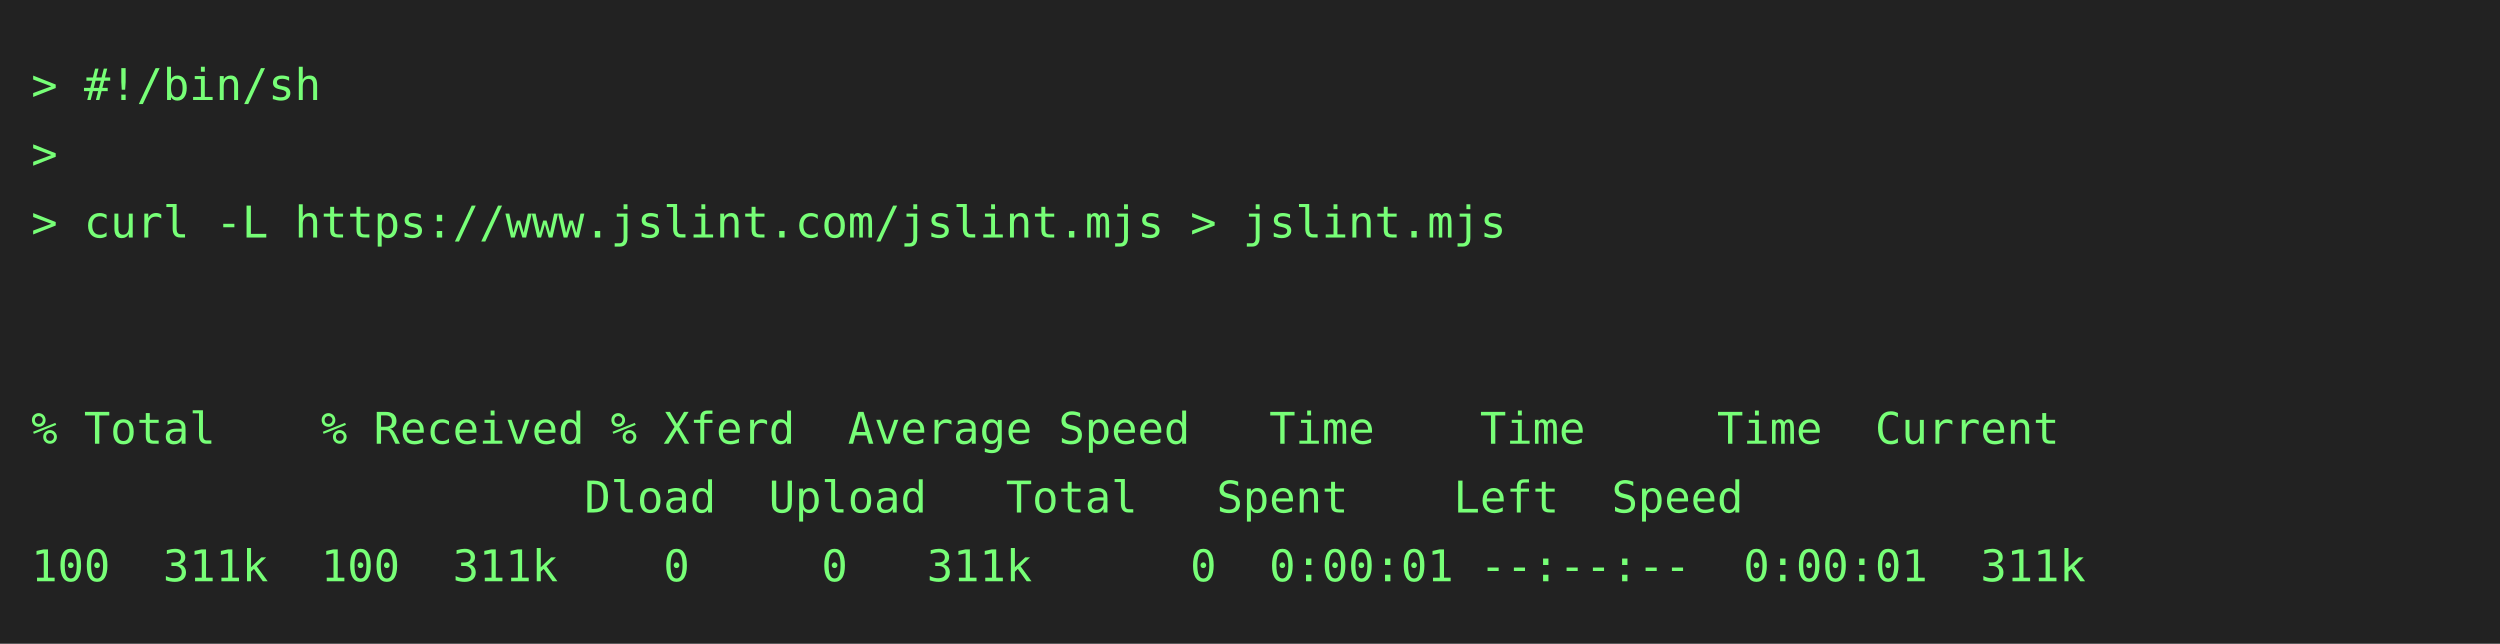
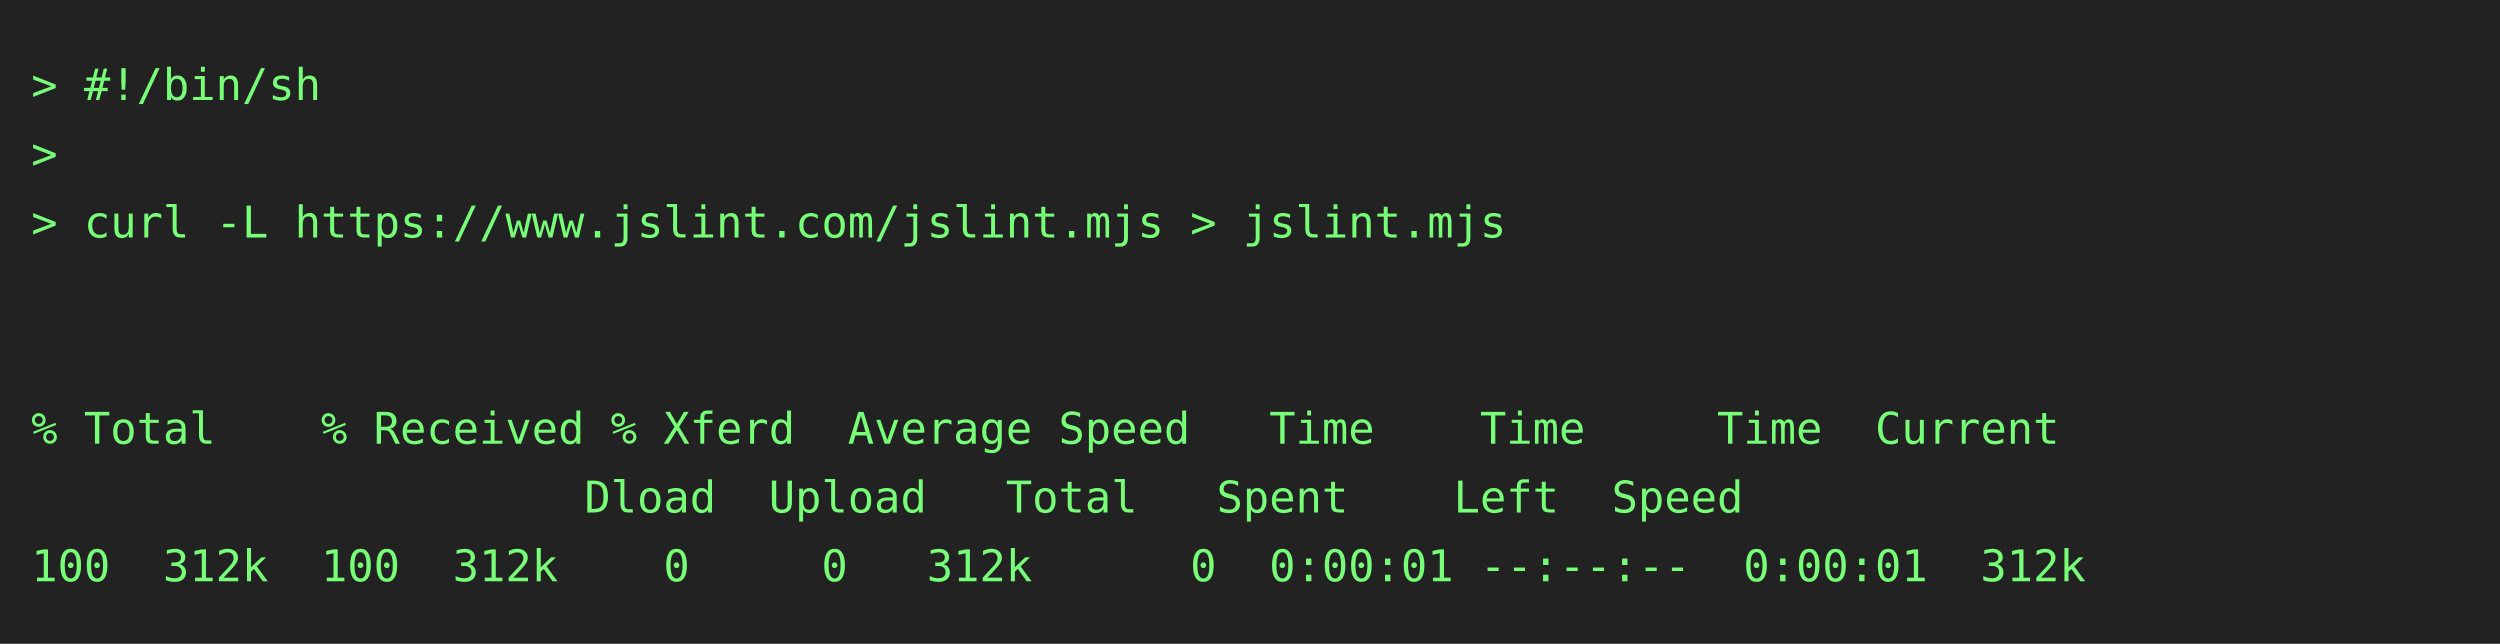
<svg xmlns="http://www.w3.org/2000/svg" height="206" width="800">
  <rect height="206" fill="#222" width="800" />
  <text fill="#7f7" font-family="consolas, menlo, monospace" font-size="14" xml:space="preserve">
    <tspan lengthAdjust="spacingAndGlyphs" textLength="768" x="10" y="32">&gt; #!/bin/sh                                                                                      </tspan>
    <tspan lengthAdjust="spacingAndGlyphs" textLength="768" x="10" y="54">&gt;                                                                                                </tspan>
    <tspan lengthAdjust="spacingAndGlyphs" textLength="768" x="10" y="76">&gt; curl -L https://www.jslint.com/jslint.mjs &gt; jslint.mjs                                         </tspan>
    <tspan lengthAdjust="spacingAndGlyphs" textLength="768" x="10" y="98">                                                                                                 </tspan>
    <tspan lengthAdjust="spacingAndGlyphs" textLength="768" x="10" y="120">                                                                                                 </tspan>
    <tspan lengthAdjust="spacingAndGlyphs" textLength="768" x="10" y="142">% Total    % Received % Xferd  Average Speed   Time    Time     Time  Current                    </tspan>
    <tspan lengthAdjust="spacingAndGlyphs" textLength="768" x="10" y="164">                     Dload  Upload   Total   Spent    Left  Speed                                </tspan>
-     <tspan lengthAdjust="spacingAndGlyphs" textLength="768" x="10" y="186">100  311k  100  311k    0     0   311k      0  0:00:01 --:--:--  0:00:01  311k                   </tspan>
+     <tspan lengthAdjust="spacingAndGlyphs" textLength="768" x="10" y="186">100  312k  100  312k    0     0   312k      0  0:00:01 --:--:--  0:00:01  312k                   </tspan>
  </text>
</svg>
